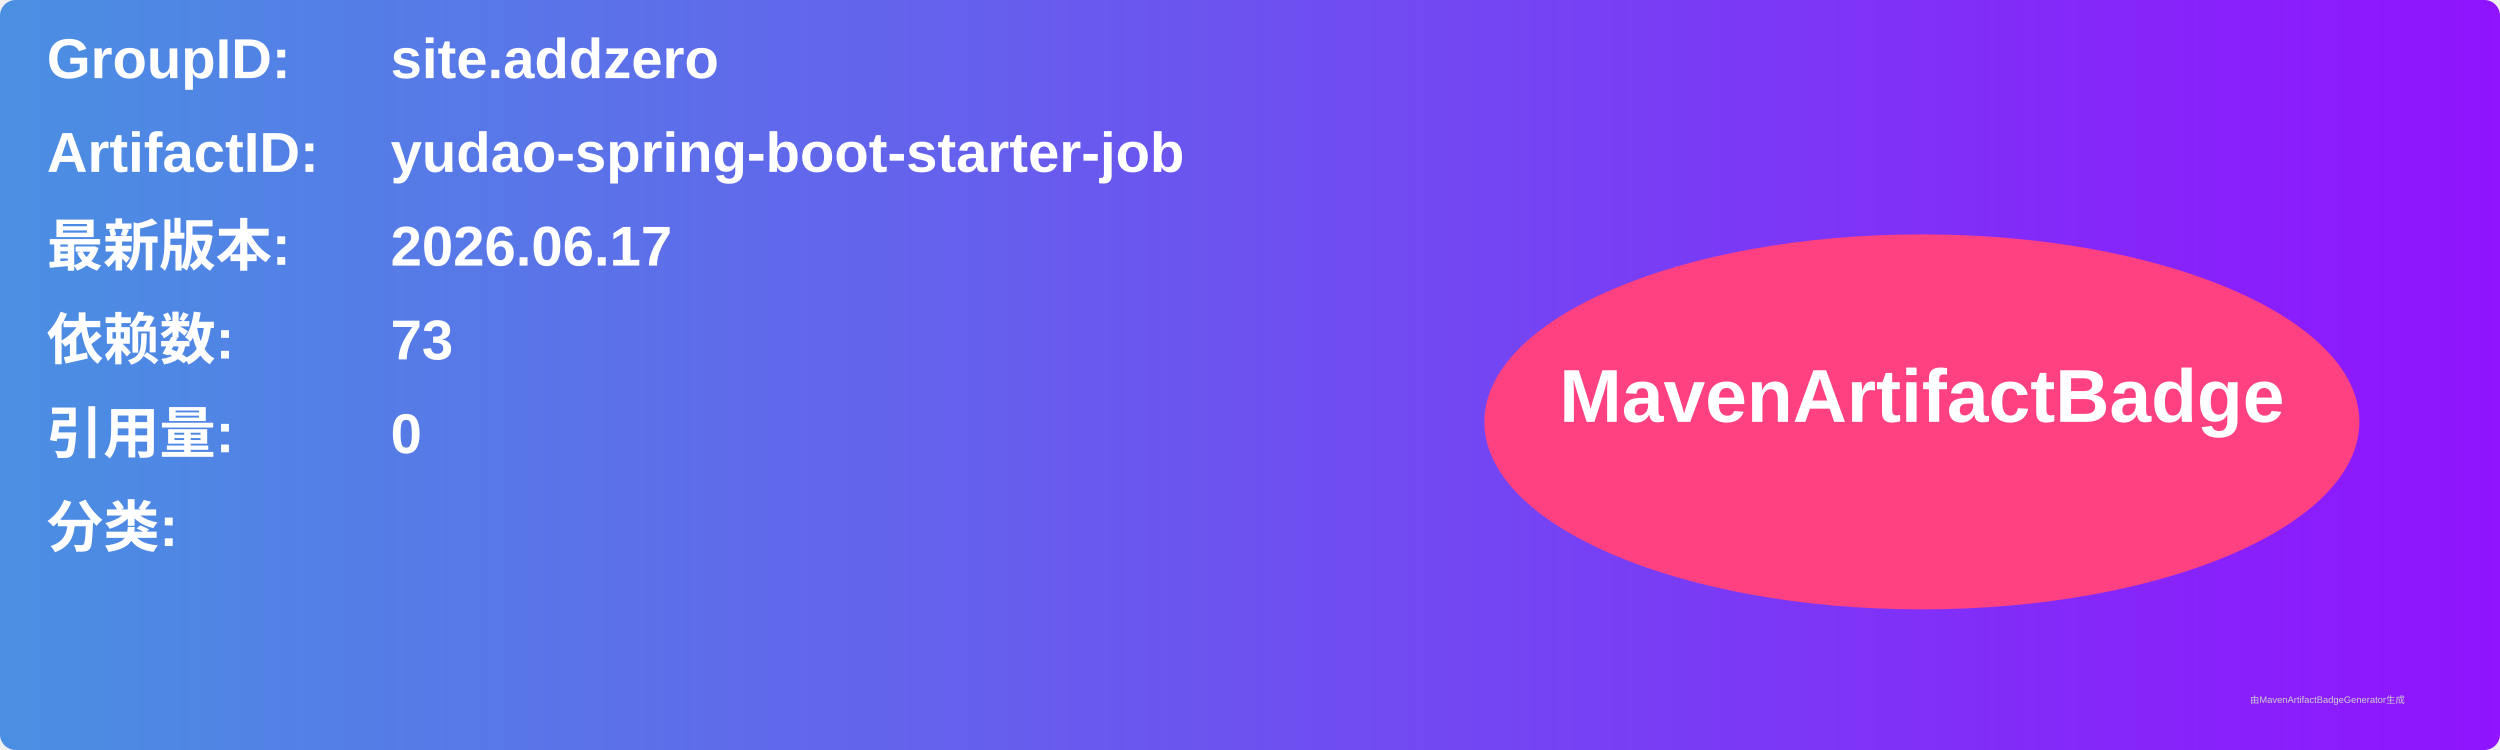
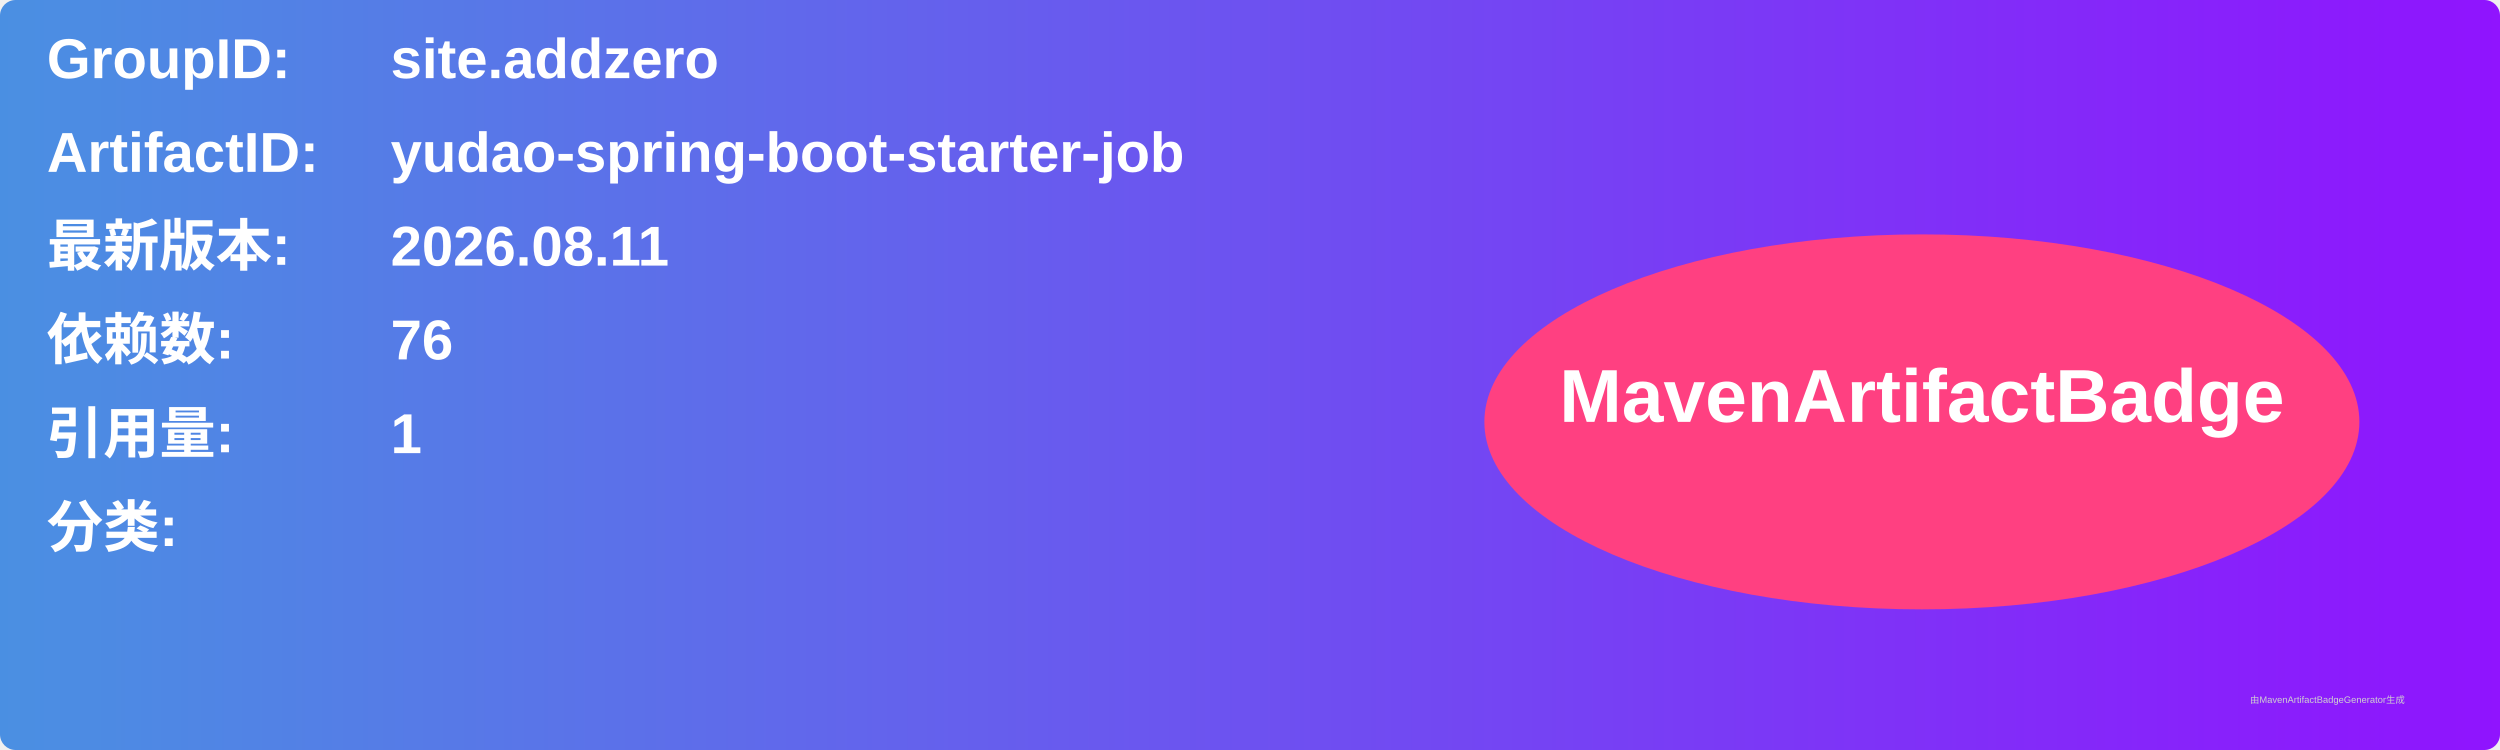
<svg xmlns="http://www.w3.org/2000/svg" width="800" height="240" viewBox="0 0 800 240">
  <linearGradient id="grad" x1="0%" y1="0%" x2="100%" y2="0%">
    <stop offset="0%" stop-color="#4a90e2" />
    <stop offset="100%" stop-color="#9013fe" />
  </linearGradient>
  <rect width="100%" height="100%" rx="5" ry="5" fill="url(#grad)" />
  <g transform="translate(15, 15)">
    <text x="0" y="10" font-family="Arial" font-size="18" fill="white" font-weight="bold" width="260">GroupID:</text>
    <text x="110" y="10" font-family="Arial" font-size="18" fill="white" font-weight="bold" width="460">site.addzero</text>
    <text x="0" y="40" font-family="Arial" font-size="18" fill="white" font-weight="bold" width="260">ArtifactID:</text>
    <text x="110" y="40" font-family="Arial" font-size="18" fill="white" font-weight="bold" width="460">yudao-spring-boot-starter-job</text>
    <text x="0" y="70" font-family="Arial" font-size="18" fill="white" font-weight="bold">最新版本:</text>
    <text x="110" y="70" font-family="Arial" font-size="18" fill="white" font-weight="bold">
-       <tspan font-weight="bold">2026.06.17</tspan>
+       <tspan font-weight="bold">2026.08.11</tspan>
    </text>
    <text x="0" y="100" font-family="Arial" font-size="18" fill="white" font-weight="bold">依赖数: </text>
    <text x="110" y="100" font-family="Arial" font-size="18" fill="white">
-       <tspan font-weight="bold">73</tspan>
+       <tspan font-weight="bold">76</tspan>
    </text>
    <text x="0" y="130" font-family="Arial" font-size="18" fill="white" font-weight="bold">引用量: </text>
    <text x="110" y="130" font-family="Arial" font-size="18" fill="white">
-       <tspan font-weight="bold">0</tspan>
+       <tspan font-weight="bold">1</tspan>
    </text>
    <text x="0" y="160" font-family="Arial" font-size="18" fill="white" font-weight="bold">分类:</text>
    <text x="10" y="190" font-family="Arial" font-size="10" fill="white">
      <tspan font-weight="bold" />
    </text>
    <ellipse cx="600" cy="120" rx="140" ry="60" fill="#ff4081" />
    <text x="600" y="120" text-anchor="middle" font-family="Arial" font-size="24" fill="white" font-weight="bold">MavenArtifactBadge</text>
  </g>
  <text x="720" y="225" font-family="Arial" font-size="3" fill="#d0d0d0">由MavenArtifactBadgeGenerator生成</text>
</svg>
